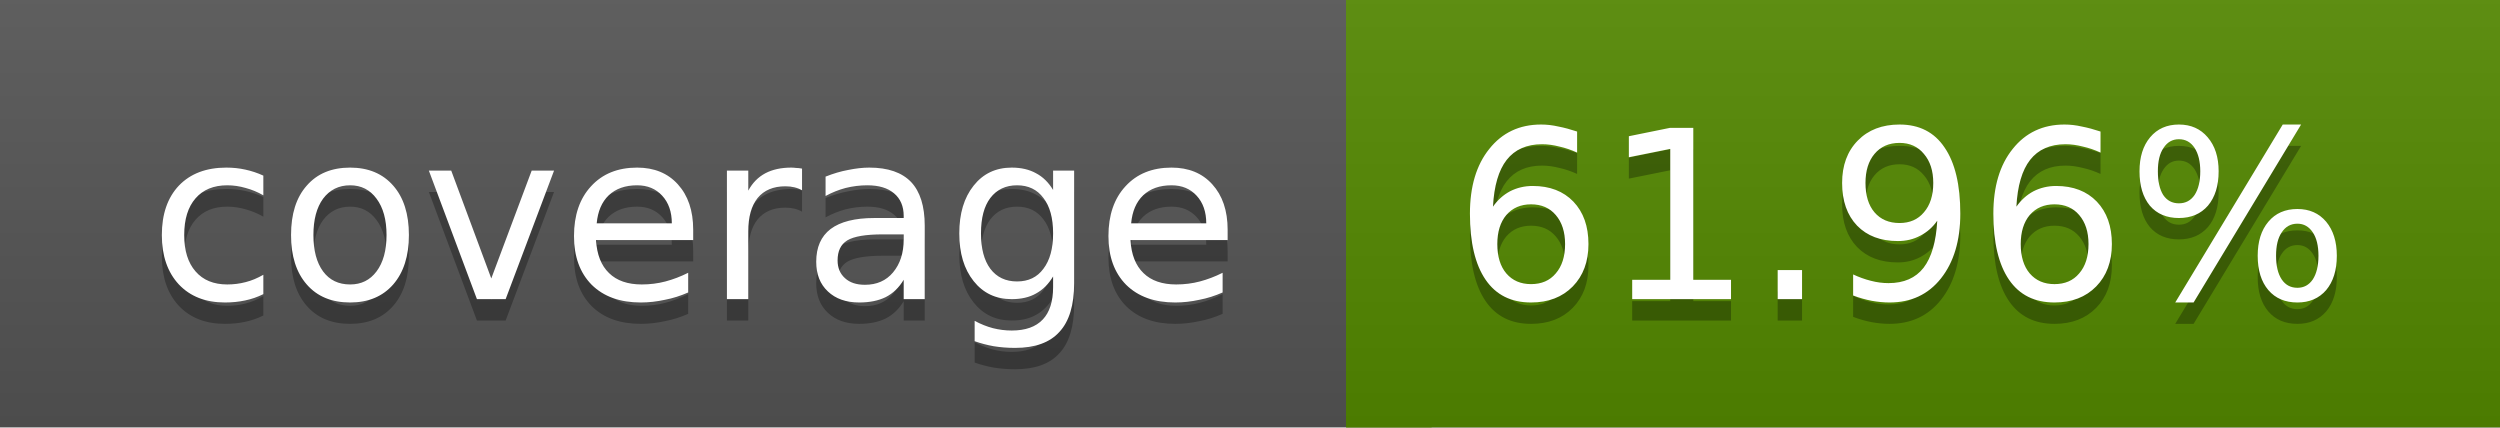
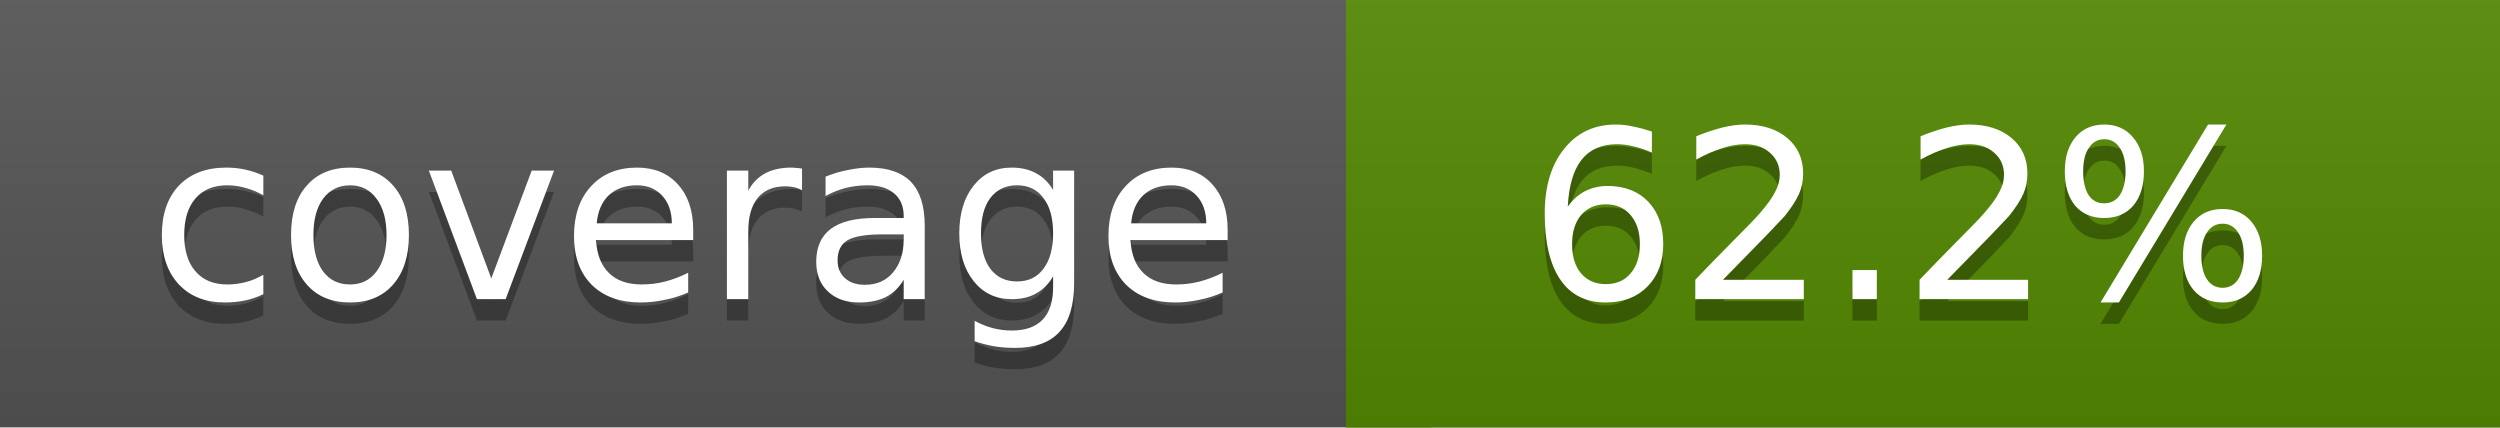
<svg xmlns="http://www.w3.org/2000/svg" width="117" height="20">
  <linearGradient id="a" x2="0" y2="100%">
    <stop offset="0" stop-color="#bbb" stop-opacity=".1" />
    <stop offset="1" stop-opacity=".1" />
  </linearGradient>
  <rect rx="0" width="117" height="20" fill="#555" />
  <rect rx="0" x="63" width="54" height="20" fill="#548900" />
  <path fill="#548900" d="M63 0h4v20h-4z" />
  <rect rx="0" width="117" height="20" fill="url(#a)" />
  <g fill="#fff" text-anchor="middle" font-family="DejaVu Sans,Verdana,Geneva,sans-serif" font-size="11">
    <text x="32.5" y="15" fill="#010101" fill-opacity=".3">coverage</text>
    <text x="32.5" y="14">coverage</text>
-     <text x="89" y="15" fill="#010101" fill-opacity=".3">61.96%</text>
-     <text x="89" y="14">61.96%</text>
+     <text x="89" y="15" fill="#010101" fill-opacity=".3">62.2%</text>
+     <text x="89" y="14">62.2%</text>
  </g>
</svg>
